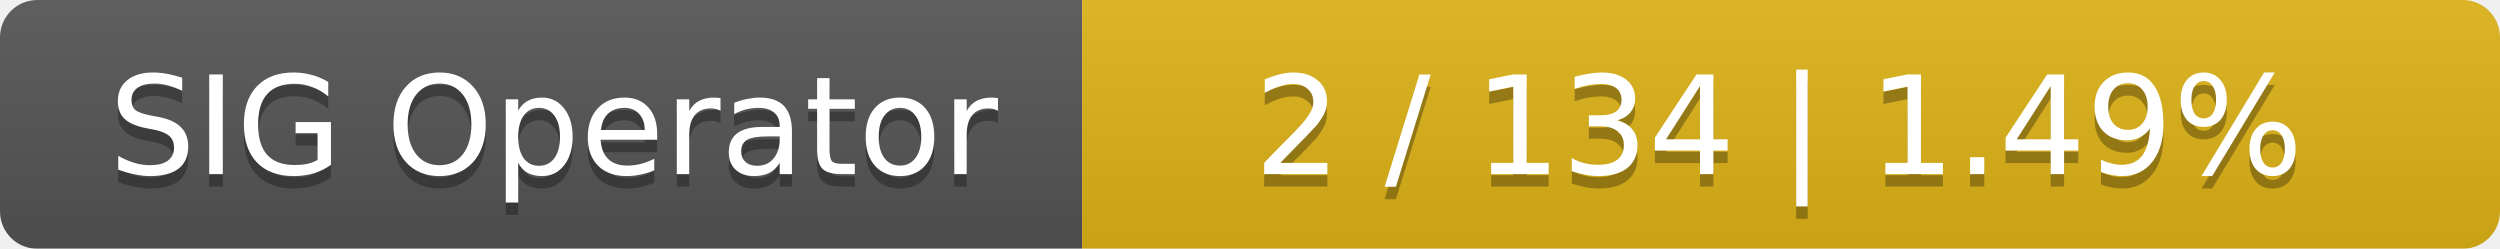
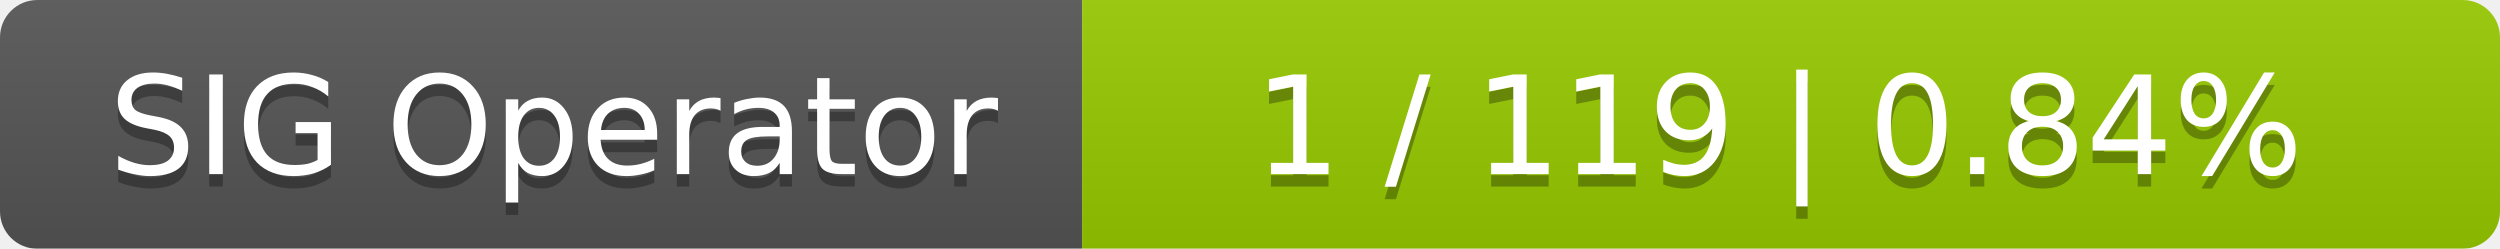
<svg xmlns="http://www.w3.org/2000/svg" width="201" height="20">
  <linearGradient id="smooth" x2="0" y2="100%">
    <stop offset="0" stop-color="#bbb" stop-opacity=".1" />
    <stop offset="1" stop-opacity=".1" />
  </linearGradient>
  <mask id="round">
    <rect width="201" height="20" rx="3" fill="#fff" />
  </mask>
  <g mask="url(#round)">
    <rect width="87" height="20" fill="#555" />
-     <rect x="87" width="114" height="20" fill="#dfb317" />
+     <rect x="87" width="114" height="20" fill="#97ca00" />
    <rect width="201" height="20" fill="url(#smooth)" />
  </g>
  <g fill="#fff" text-anchor="middle" font-family="DejaVu Sans,Verdana,Geneva,sans-serif" font-size="11">
    <text x="44.5" y="15" fill="#010101" fill-opacity=".3">SIG Operator</text>
    <text x="44.5" y="14">SIG Operator</text>
-     <text x="143" y="15" fill="#010101" fill-opacity=".3">2 / 134    |    1.49%</text>
-     <text x="143" y="14">2 / 134    |    1.49%</text>
+     <text x="143" y="15" fill="#010101" fill-opacity=".3">1 / 119    |    0.84%</text>
+     <text x="143" y="14">1 / 119    |    0.84%</text>
  </g>
</svg>
